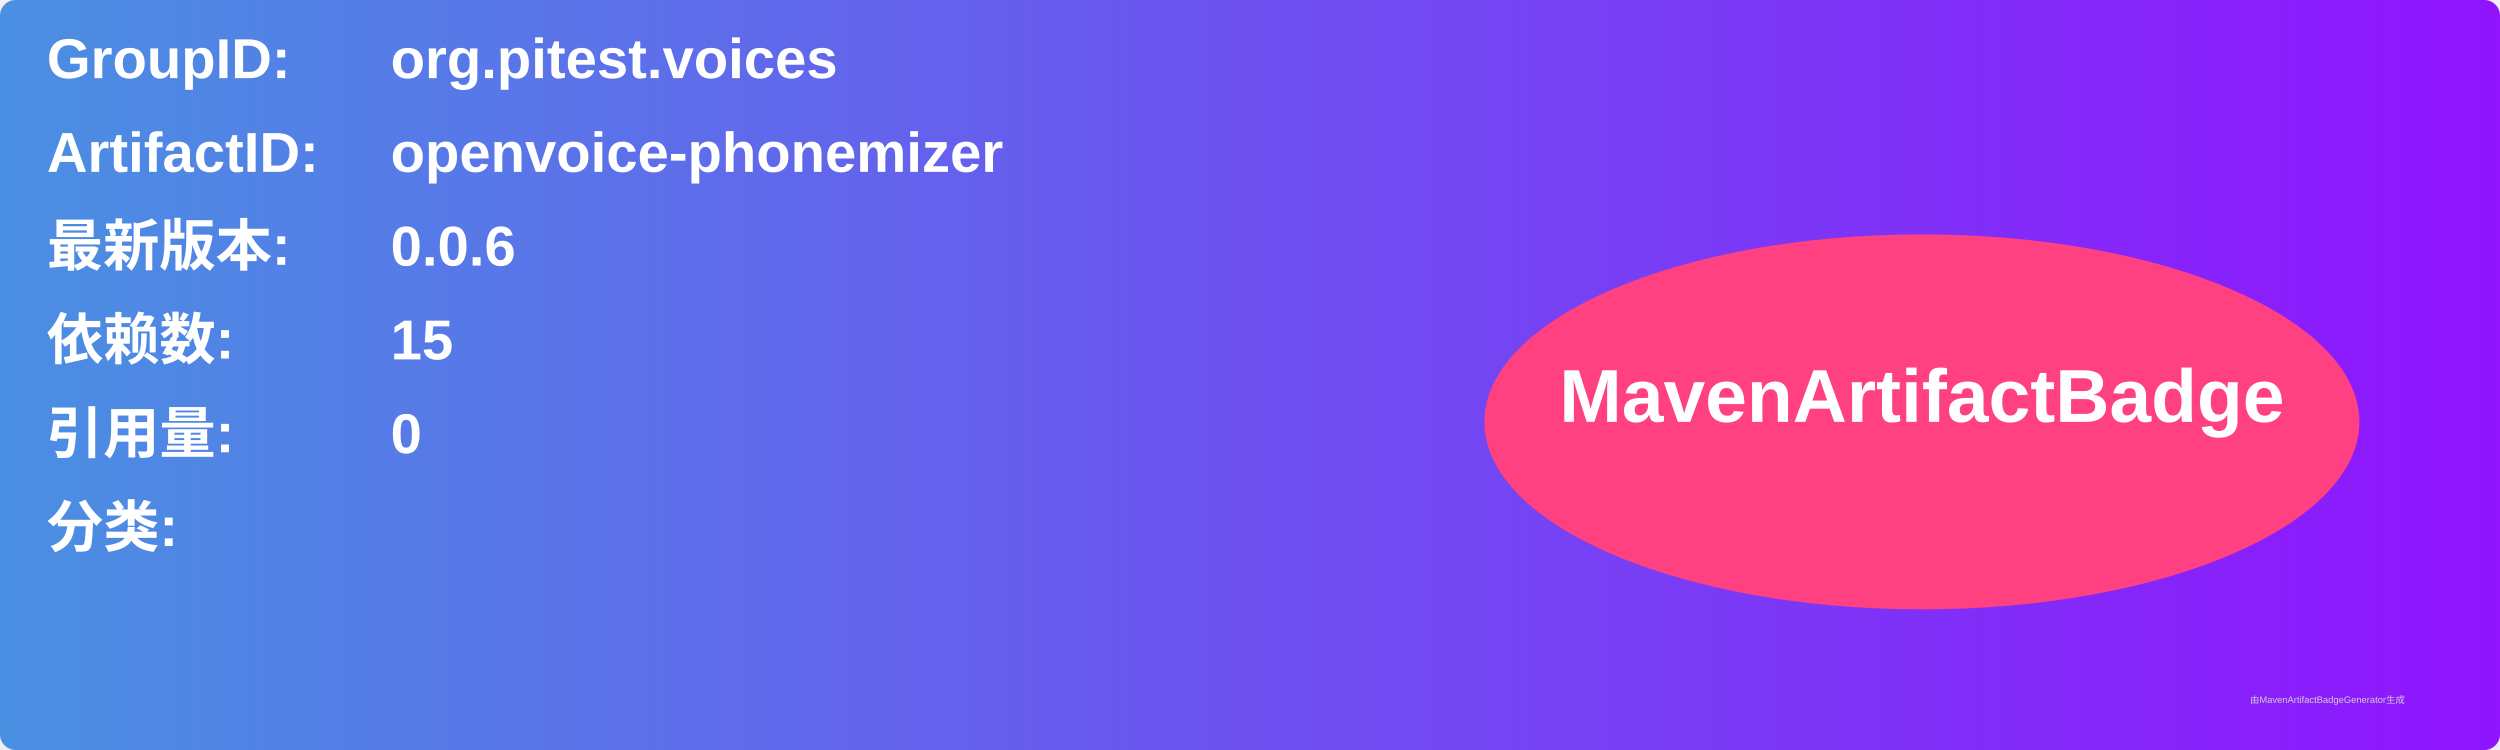
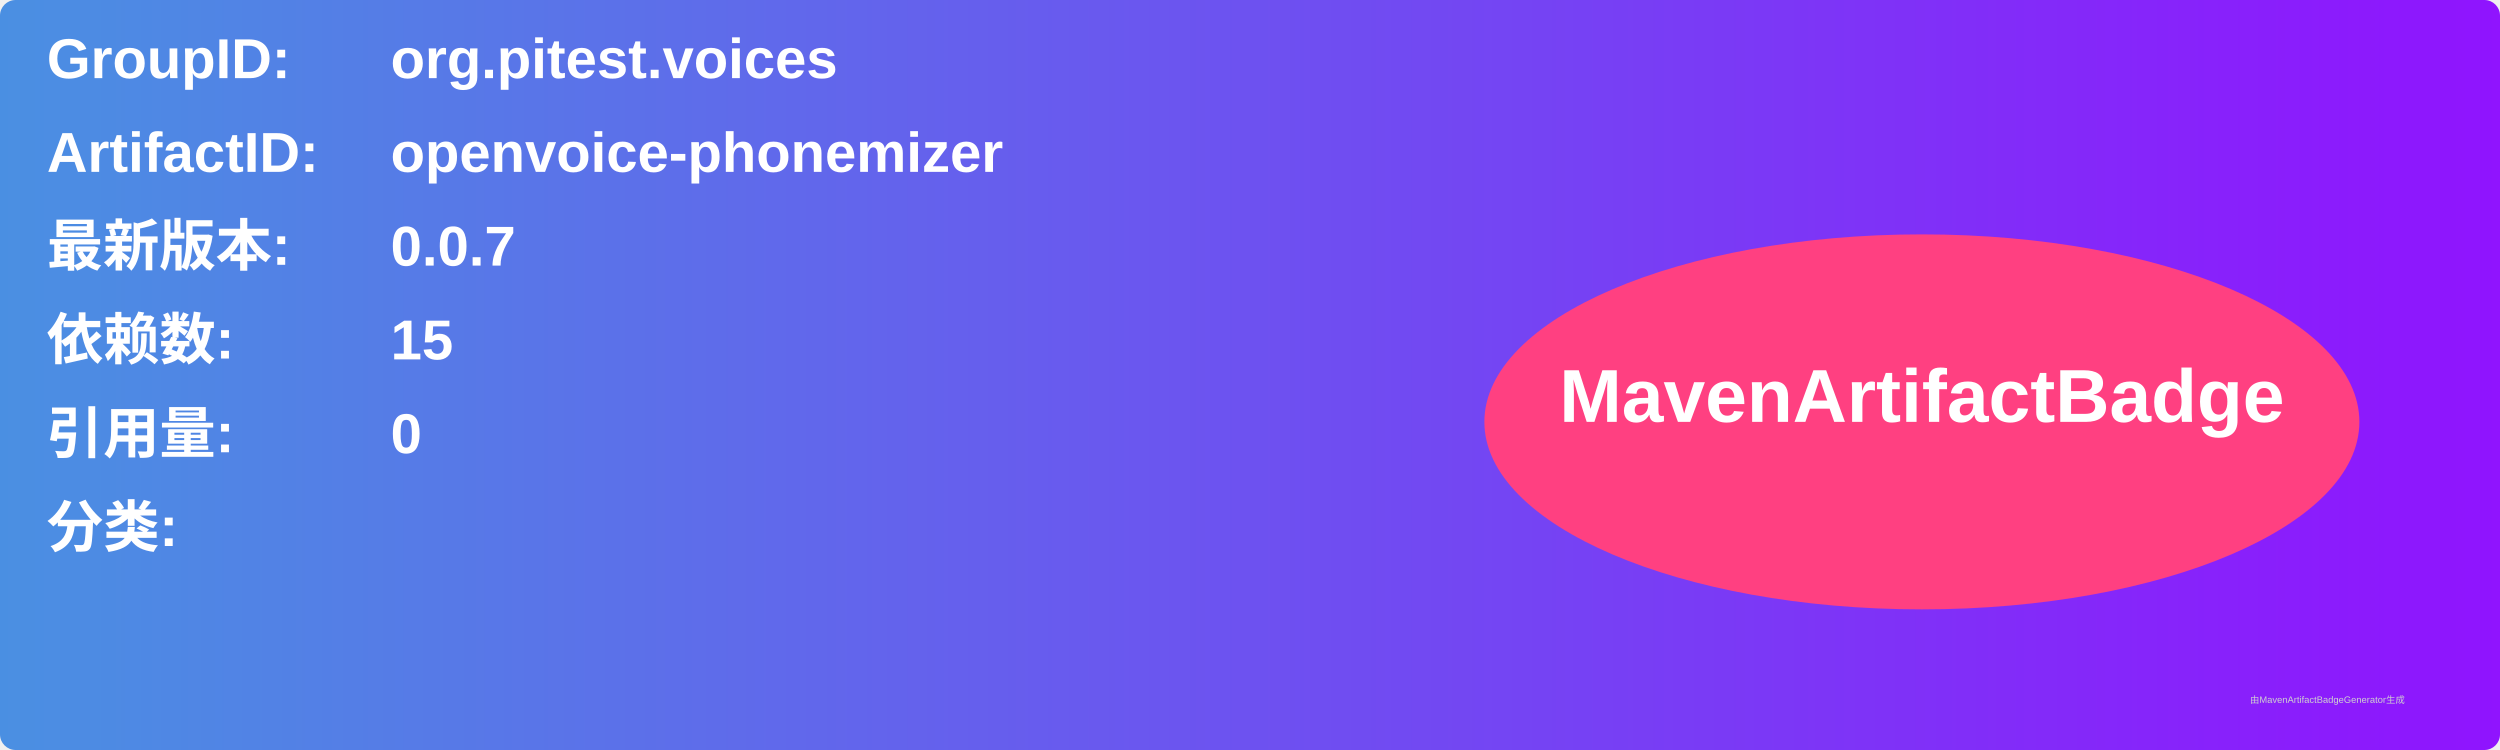
<svg xmlns="http://www.w3.org/2000/svg" width="800" height="240" viewBox="0 0 800 240">
  <linearGradient id="grad" x1="0%" y1="0%" x2="100%" y2="0%">
    <stop offset="0%" stop-color="#4a90e2" />
    <stop offset="100%" stop-color="#9013fe" />
  </linearGradient>
  <rect width="100%" height="100%" rx="5" ry="5" fill="url(#grad)" />
  <g transform="translate(15, 15)">
    <text x="0" y="10" font-family="Arial" font-size="18" fill="white" font-weight="bold" width="260">GroupID:</text>
    <text x="110" y="10" font-family="Arial" font-size="18" fill="white" font-weight="bold" width="460">org.pitest.voices</text>
    <text x="0" y="40" font-family="Arial" font-size="18" fill="white" font-weight="bold" width="260">ArtifactID:</text>
    <text x="110" y="40" font-family="Arial" font-size="18" fill="white" font-weight="bold" width="460">openvoice-phonemizer</text>
    <text x="0" y="70" font-family="Arial" font-size="18" fill="white" font-weight="bold">最新版本:</text>
    <text x="110" y="70" font-family="Arial" font-size="18" fill="white" font-weight="bold">
-       <tspan font-weight="bold">0.0.6</tspan>
+       <tspan font-weight="bold">0.0.7</tspan>
    </text>
    <text x="0" y="100" font-family="Arial" font-size="18" fill="white" font-weight="bold">依赖数: </text>
    <text x="110" y="100" font-family="Arial" font-size="18" fill="white">
      <tspan font-weight="bold">15</tspan>
    </text>
    <text x="0" y="130" font-family="Arial" font-size="18" fill="white" font-weight="bold">引用量: </text>
    <text x="110" y="130" font-family="Arial" font-size="18" fill="white">
      <tspan font-weight="bold">0</tspan>
    </text>
    <text x="0" y="160" font-family="Arial" font-size="18" fill="white" font-weight="bold">分类:</text>
    <text x="10" y="190" font-family="Arial" font-size="10" fill="white">
      <tspan font-weight="bold" />
    </text>
    <ellipse cx="600" cy="120" rx="140" ry="60" fill="#ff4081" />
    <text x="600" y="120" text-anchor="middle" font-family="Arial" font-size="24" fill="white" font-weight="bold">MavenArtifactBadge</text>
  </g>
  <text x="720" y="225" font-family="Arial" font-size="3" fill="#d0d0d0">由MavenArtifactBadgeGenerator生成</text>
</svg>
